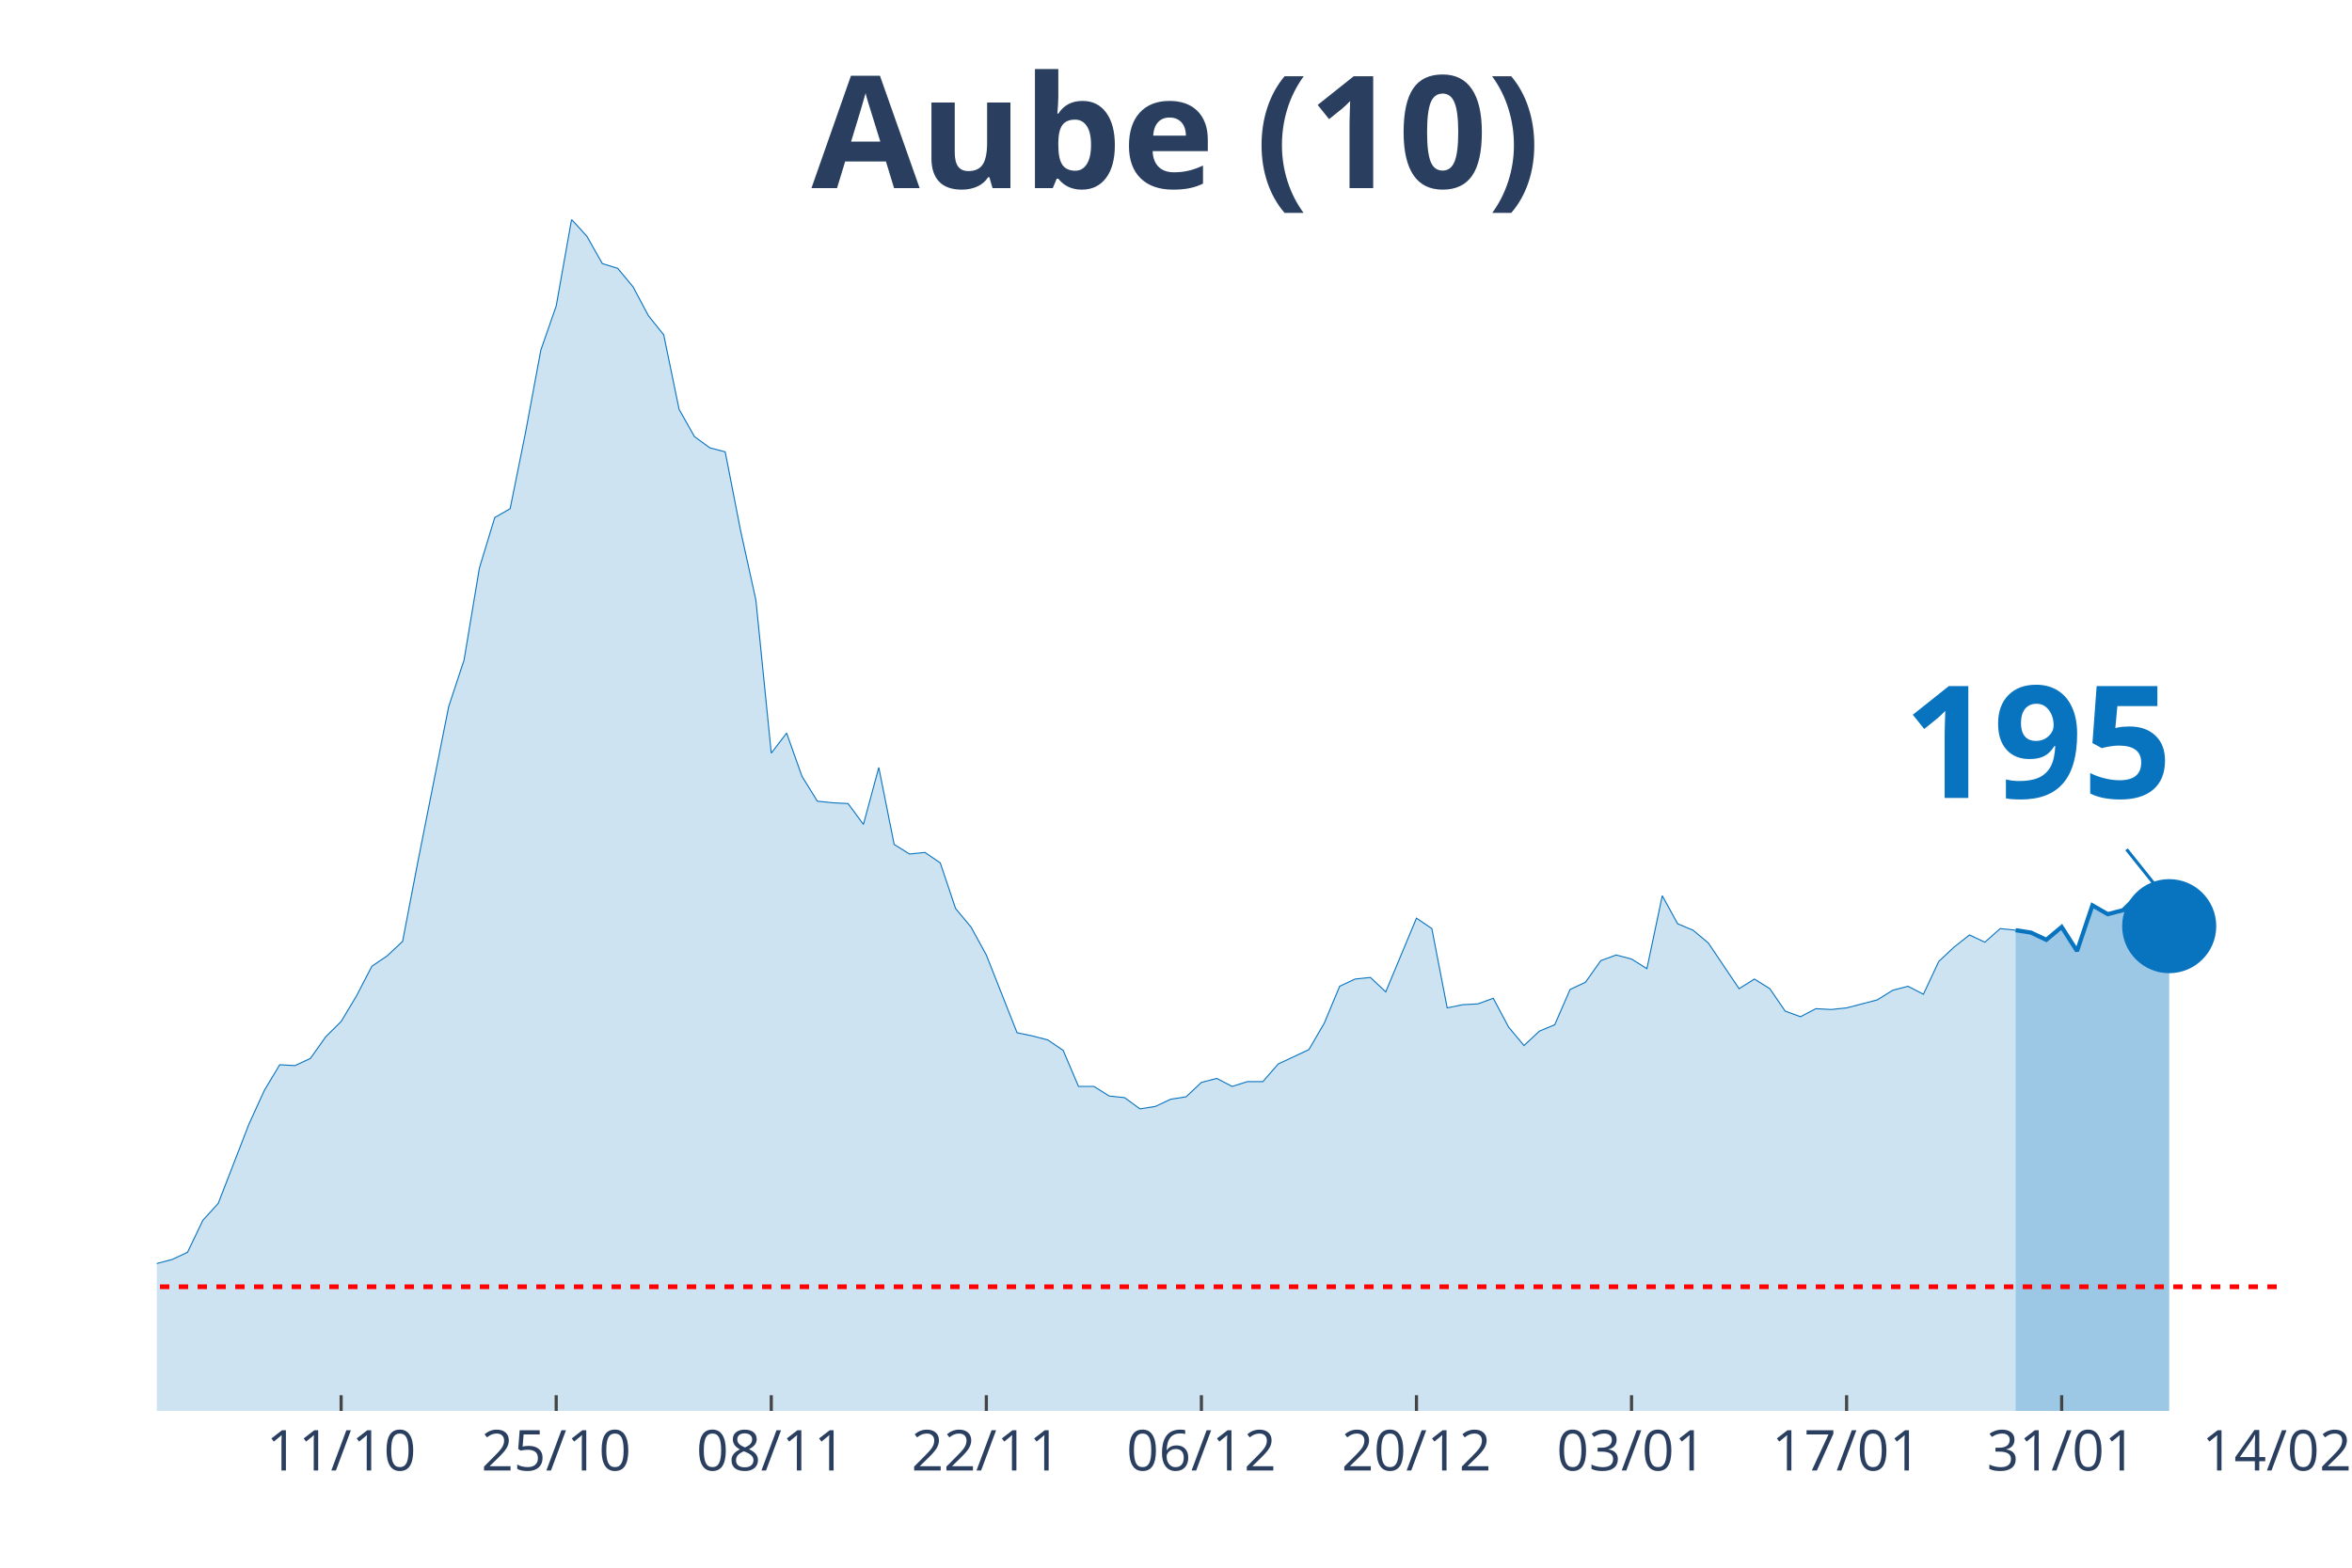
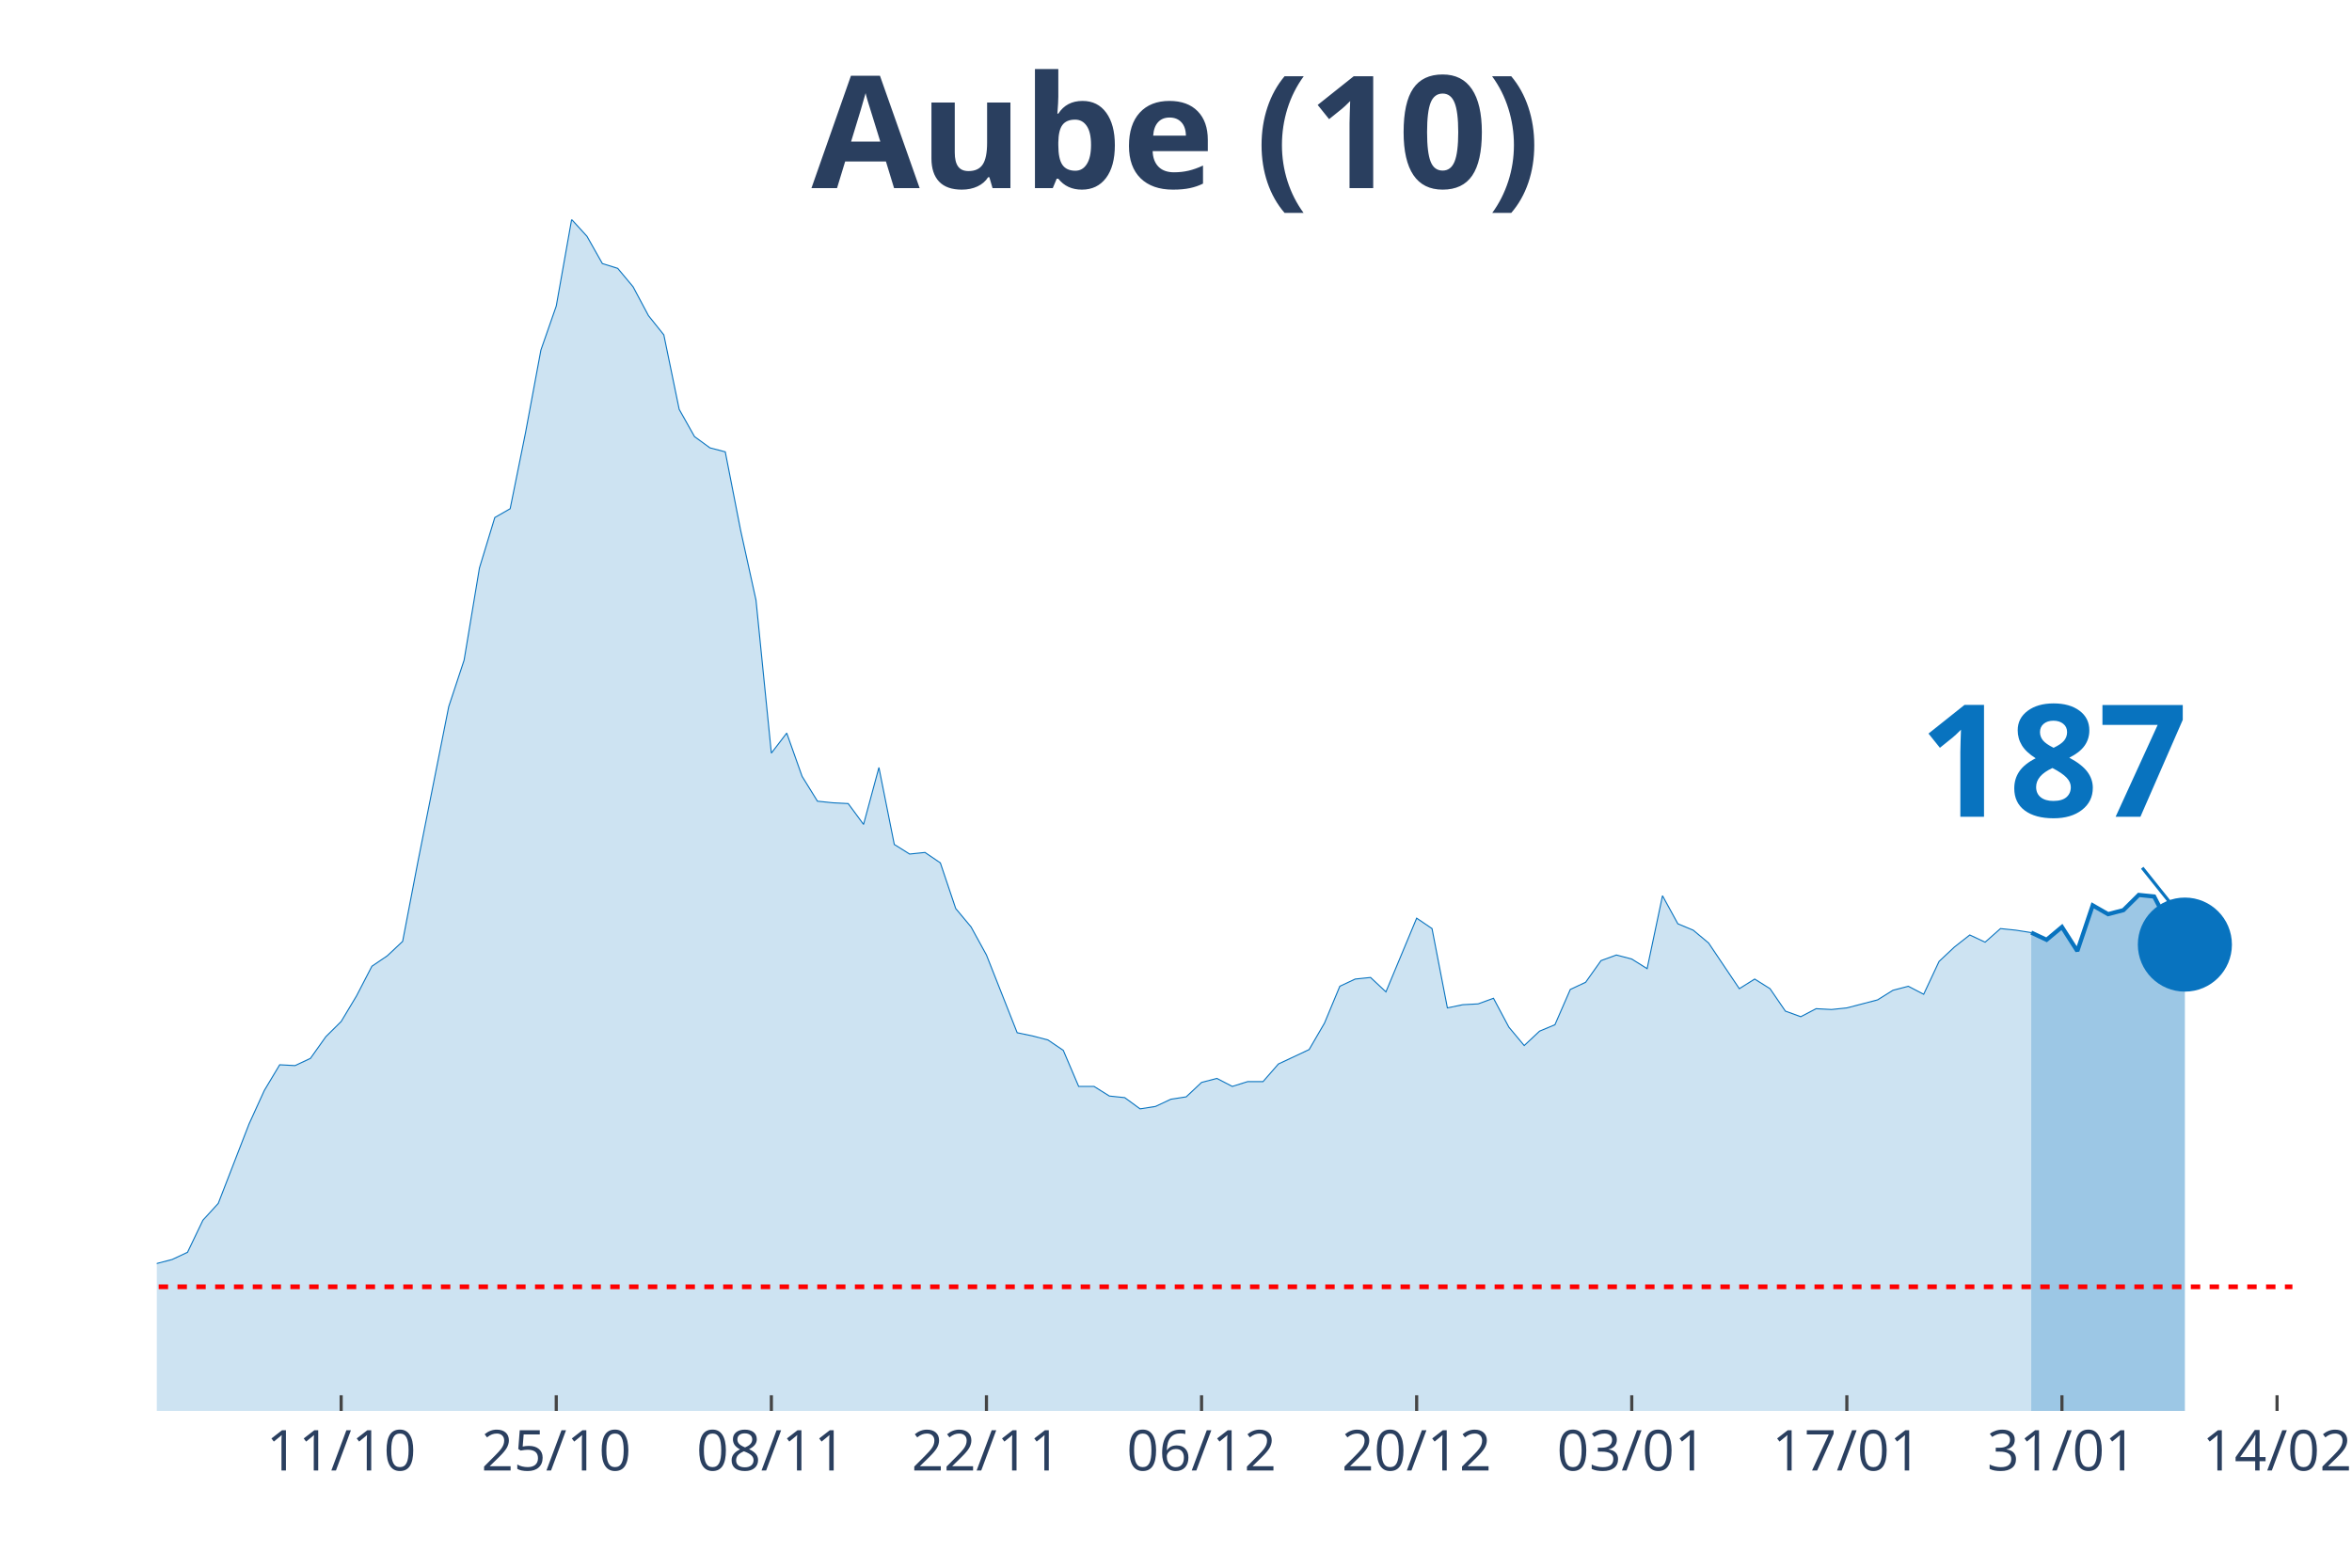
<svg xmlns="http://www.w3.org/2000/svg" class="main-svg" width="1125" height="750" style="" viewBox="0 0 750 500">
  <rect x="0" y="0" width="750" height="500" style="fill: rgb(0, 0, 0); fill-opacity: 0;" />
-   <defs id="defs-2b04d2">
+   <defs id="defs-655a42">
    <g class="clips">
-       <clipPath id="clip2b04d2xyplot" class="plotclip">
-         <rect width="676" height="380" />
+       <clipPath id="clip655a42xyplot" class="plotclip">
+         <rect width="681" height="380" />
      </clipPath>
-       <clipPath class="axesclip" id="clip2b04d2x">
-         <rect x="50" y="0" width="676" height="500" />
+       <clipPath class="axesclip" id="clip655a42x">
+         <rect x="50" y="0" width="681" height="500" />
      </clipPath>
-       <clipPath class="axesclip" id="clip2b04d2y">
+       <clipPath class="axesclip" id="clip655a42y">
        <rect x="0" y="70" width="750" height="380" />
      </clipPath>
-       <clipPath class="axesclip" id="clip2b04d2xy">
-         <rect x="50" y="70" width="676" height="380" />
+       <clipPath class="axesclip" id="clip655a42xy">
+         <rect x="50" y="70" width="681" height="380" />
      </clipPath>
    </g>
    <g class="gradients" />
  </defs>
  <g class="bglayer">
-     <rect class="bg" x="50" y="70" width="676" height="380" style="fill: rgb(0, 0, 0); fill-opacity: 0; stroke-width: 0;" />
+     <rect class="bg" x="50" y="70" width="681" height="380" style="fill: rgb(0, 0, 0); fill-opacity: 0; stroke-width: 0;" />
  </g>
  <g class="layer-below">
    <g class="imagelayer" />
    <g class="shapelayer" />
  </g>
  <g class="cartesianlayer">
    <g class="subplot xy">
      <g class="layer-subplot">
        <g class="shapelayer" />
        <g class="imagelayer" />
      </g>
      <g class="gridlayer">
        <g class="x">
-           <path class="xgrid crisp" transform="translate(108.78,0)" d="M0,70v380" style="stroke: rgb(255, 255, 255); stroke-opacity: 1; stroke-width: 1px;" />
-           <path class="xgrid crisp" transform="translate(177.36,0)" d="M0,70v380" style="stroke: rgb(255, 255, 255); stroke-opacity: 1; stroke-width: 1px;" />
-           <path class="xgrid crisp" transform="translate(245.94,0)" d="M0,70v380" style="stroke: rgb(255, 255, 255); stroke-opacity: 1; stroke-width: 1px;" />
-           <path class="xgrid crisp" transform="translate(314.52,0)" d="M0,70v380" style="stroke: rgb(255, 255, 255); stroke-opacity: 1; stroke-width: 1px;" />
-           <path class="xgrid crisp" transform="translate(383.1,0)" d="M0,70v380" style="stroke: rgb(255, 255, 255); stroke-opacity: 1; stroke-width: 1px;" />
-           <path class="xgrid crisp" transform="translate(451.68,0)" d="M0,70v380" style="stroke: rgb(255, 255, 255); stroke-opacity: 1; stroke-width: 1px;" />
-           <path class="xgrid crisp" transform="translate(520.26,0)" d="M0,70v380" style="stroke: rgb(255, 255, 255); stroke-opacity: 1; stroke-width: 1px;" />
-           <path class="xgrid crisp" transform="translate(588.84,0)" d="M0,70v380" style="stroke: rgb(255, 255, 255); stroke-opacity: 1; stroke-width: 1px;" />
-           <path class="xgrid crisp" transform="translate(657.42,0)" d="M0,70v380" style="stroke: rgb(255, 255, 255); stroke-opacity: 1; stroke-width: 1px;" />
+           <path class="xgrid crisp" transform="translate(108.79,0)" d="M0,70v380" style="stroke: rgb(255, 255, 255); stroke-opacity: 1; stroke-width: 1px;" />
+           <path class="xgrid crisp" transform="translate(177.38,0)" d="M0,70v380" style="stroke: rgb(255, 255, 255); stroke-opacity: 1; stroke-width: 1px;" />
+           <path class="xgrid crisp" transform="translate(245.97,0)" d="M0,70v380" style="stroke: rgb(255, 255, 255); stroke-opacity: 1; stroke-width: 1px;" />
+           <path class="xgrid crisp" transform="translate(314.56,0)" d="M0,70v380" style="stroke: rgb(255, 255, 255); stroke-opacity: 1; stroke-width: 1px;" />
+           <path class="xgrid crisp" transform="translate(383.15,0)" d="M0,70v380" style="stroke: rgb(255, 255, 255); stroke-opacity: 1; stroke-width: 1px;" />
+           <path class="xgrid crisp" transform="translate(451.74,0)" d="M0,70v380" style="stroke: rgb(255, 255, 255); stroke-opacity: 1; stroke-width: 1px;" />
+           <path class="xgrid crisp" transform="translate(520.33,0)" d="M0,70v380" style="stroke: rgb(255, 255, 255); stroke-opacity: 1; stroke-width: 1px;" />
+           <path class="xgrid crisp" transform="translate(588.92,0)" d="M0,70v380" style="stroke: rgb(255, 255, 255); stroke-opacity: 1; stroke-width: 1px;" />
+           <path class="xgrid crisp" transform="translate(657.51,0)" d="M0,70v380" style="stroke: rgb(255, 255, 255); stroke-opacity: 1; stroke-width: 1px;" />
+           <path class="xgrid crisp" transform="translate(726.1,0)" d="M0,70v380" style="stroke: rgb(255, 255, 255); stroke-opacity: 1; stroke-width: 1px;" />
        </g>
        <g class="y" />
      </g>
      <g class="zerolinelayer" />
      <path class="xlines-below" />
      <path class="ylines-below" />
      <g class="overlines-below" />
      <g class="xaxislayer-below" />
      <g class="yaxislayer-below" />
      <g class="overaxes-below" />
-       <g class="plot" transform="translate(50, 70)" clip-path="url('#clip2b04d2xyplot')">
+       <g class="plot" transform="translate(50, 70)" clip-path="url('#clip655a42xyplot')">
        <g class="scatterlayer mlayer">
-           <g class="trace scatter trace27631b" style="stroke-miterlimit: 2;">
+           <g class="trace scatter trace49facf" style="stroke-miterlimit: 2;">
            <g class="fills">
              <g>
-                 <path class="js-fill" d="M592.72,380L-666.2,380L-666.2,376.17L-641.71,375.4L-636.81,375.4L-607.42,374.63L-602.52,375.66L-578.03,378.72L-573.13,378.47L-289.01,376.42L-284.12,375.66L-274.32,373.36L-269.42,373.61L-244.93,373.61L-240.03,370.03L-230.23,370.03L-225.33,364.16L-210.64,358.53L-205.74,360.07L-195.94,359.05L-191.04,362.62L-166.55,360.83L-161.65,360.32L-137.16,357.51L-132.26,360.32L-122.46,362.11L-117.57,358.79L-107.77,351.89L-102.87,351.89L-88.17,345.76L-83.28,344.73L-73.48,348.57L-68.58,348.06L-63.68,343.97L-58.78,344.48L-53.88,343.71L-48.99,344.73L-44.09,343.2L-39.19,340.39L-34.29,340.9L-29.39,342.95L-24.49,343.97L-19.59,342.18L-14.7,340.65L-9.8,340.39L-4.9,340.13L0,332.98L4.9,331.7L9.8,329.4L14.7,319.18L19.59,313.81L29.39,288.51L34.29,277.78L39.19,269.6L44.09,269.86L48.99,267.56L53.88,260.66L58.78,255.8L63.68,247.63L68.58,238.17L73.48,234.85L78.38,230.25L83.28,204.69L93.07,155.37L97.97,140.55L102.87,111.16L107.77,95.06L112.67,92.25L117.57,67.98L122.46,41.65L127.36,27.6L132.26,0L137.16,5.37L142.06,14.06L146.96,15.59L151.86,21.47L156.75,30.67L161.65,36.8L166.55,60.56L171.45,69.25L176.35,72.83L181.25,74.11L186.14,99.15L191.04,121.39L195.94,170.2L200.84,163.81L205.74,177.61L210.64,185.53L215.54,186.04L220.43,186.29L225.33,192.94L230.23,174.79L235.13,199.33L240.03,202.39L244.93,201.88L249.83,205.21L254.72,219.77L259.62,225.65L264.52,234.59L274.32,259.38L279.22,260.4L284.12,261.68L289.01,265L293.91,276.5L298.81,276.5L303.71,279.57L308.61,280.08L313.51,283.66L318.41,282.89L323.3,280.59L328.2,279.83L333.1,275.23L338,273.95L342.9,276.5L347.8,274.97L352.7,274.97L357.59,269.35L367.39,264.75L372.29,256.31L377.19,244.56L382.09,242.26L386.99,241.75L391.88,246.35L401.68,222.84L406.58,226.16L411.48,251.46L416.38,250.44L421.28,250.18L426.17,248.39L431.07,257.59L435.97,263.47L440.87,258.87L445.77,256.83L450.67,245.58L455.57,243.28L460.46,236.38L465.36,234.59L470.26,235.87L475.16,238.94L480.06,215.68L484.96,224.63L489.86,226.67L494.75,230.76L504.55,245.33L509.45,242.26L514.35,245.33L519.25,252.48L524.14,254.27L529.04,251.71L533.94,251.97L538.84,251.46L548.64,248.9L553.54,245.84L558.43,244.56L563.33,247.11L568.23,236.64L573.13,232.04L578.03,228.2L582.93,230.5L587.83,226.16L592.72,226.67" style="fill: rgb(8, 115, 191); fill-opacity: 0.2; stroke-width: 0;" />
+                 <path class="js-fill" d="M597.71,380L-666.3,380L-666.3,376.17L-641.81,375.4L-636.91,375.4L-607.51,374.63L-602.61,375.66L-578.12,378.72L-573.22,378.47L-289.06,376.42L-284.16,375.66L-274.36,373.36L-269.46,373.61L-244.96,373.61L-240.06,370.03L-230.27,370.03L-225.37,364.16L-210.67,358.53L-205.77,360.07L-195.97,359.05L-191.07,362.62L-166.58,360.83L-161.68,360.32L-137.18,357.51L-132.28,360.32L-122.48,362.11L-117.58,358.79L-107.78,351.89L-102.88,351.89L-88.19,345.76L-83.29,344.73L-73.49,348.57L-68.59,348.06L-63.69,343.97L-58.79,344.48L-53.89,343.71L-48.99,344.73L-44.09,343.2L-39.19,340.39L-34.29,340.9L-29.4,342.95L-24.5,343.97L-19.6,342.18L-14.7,340.65L-9.8,340.39L-4.9,340.13L0,332.98L4.9,331.7L9.8,329.4L14.7,319.18L19.6,313.81L29.4,288.51L34.29,277.78L39.19,269.6L44.09,269.86L48.99,267.56L53.89,260.66L58.79,255.8L63.69,247.63L68.59,238.17L73.49,234.85L78.39,230.25L83.29,204.69L93.09,155.37L97.99,140.55L102.88,111.16L107.78,95.06L112.68,92.25L117.58,67.98L122.48,41.65L127.38,27.6L132.28,0L137.18,5.37L142.08,14.06L146.98,15.59L151.88,21.47L156.78,30.67L161.68,36.8L166.58,60.56L171.47,69.25L176.37,72.83L181.27,74.11L186.17,99.15L191.07,121.39L195.97,170.2L200.87,163.81L205.77,177.61L210.67,185.53L215.57,186.04L220.47,186.29L225.37,192.94L230.27,174.79L235.17,199.33L240.06,202.39L244.96,201.88L249.86,205.21L254.76,219.77L259.66,225.65L264.56,234.59L274.36,259.38L279.26,260.4L284.16,261.68L289.06,265L293.96,276.5L298.86,276.5L303.76,279.57L308.65,280.08L313.55,283.66L318.45,282.89L323.35,280.59L328.25,279.83L333.15,275.23L338.05,273.95L342.95,276.5L347.85,274.97L352.75,274.97L357.65,269.35L367.45,264.75L372.35,256.31L377.24,244.56L382.14,242.26L387.04,241.75L391.94,246.35L401.74,222.84L406.64,226.16L411.54,251.46L416.44,250.44L421.34,250.18L426.24,248.39L431.14,257.59L436.04,263.47L440.94,258.87L445.83,256.83L450.73,245.58L455.63,243.28L460.53,236.38L465.43,234.59L470.33,235.87L475.23,238.94L480.13,215.68L485.03,224.63L489.93,226.67L494.83,230.76L504.63,245.33L509.53,242.26L514.42,245.33L519.32,252.48L524.22,254.27L529.12,251.71L534.02,251.97L538.92,251.46L548.72,248.9L553.62,245.84L558.52,244.56L563.42,247.11L568.32,236.64L573.22,232.04L578.12,228.2L583.01,230.5L587.91,226.16L592.81,226.67L597.71,227.44" style="fill: rgb(8, 115, 191); fill-opacity: 0.2; stroke-width: 0;" />
              </g>
            </g>
            <g class="errorbars" />
            <g class="lines">
-               <path class="js-line" d="M-666.2,376.17L-641.71,375.4L-636.81,375.4L-607.42,374.63L-602.52,375.66L-578.03,378.72L-573.13,378.47L-289.01,376.42L-284.12,375.66L-274.32,373.36L-269.42,373.61L-244.93,373.61L-240.03,370.03L-230.23,370.03L-225.33,364.16L-210.64,358.53L-205.74,360.07L-195.94,359.05L-191.04,362.62L-166.55,360.83L-161.65,360.32L-137.16,357.51L-132.26,360.32L-122.46,362.11L-117.57,358.79L-107.77,351.89L-102.87,351.89L-88.17,345.76L-83.28,344.73L-73.48,348.57L-68.58,348.06L-63.68,343.97L-58.78,344.48L-53.88,343.71L-48.99,344.73L-44.09,343.2L-39.19,340.39L-34.29,340.9L-29.39,342.95L-24.49,343.97L-19.59,342.18L-14.7,340.65L-9.8,340.39L-4.9,340.13L0,332.98L4.9,331.7L9.8,329.4L14.7,319.18L19.59,313.81L29.39,288.51L34.29,277.78L39.19,269.6L44.09,269.86L48.99,267.56L53.88,260.66L58.78,255.8L63.68,247.63L68.58,238.17L73.48,234.85L78.38,230.25L83.28,204.69L93.07,155.37L97.97,140.55L102.87,111.16L107.77,95.06L112.67,92.25L117.57,67.98L122.46,41.65L127.36,27.6L132.26,0L137.16,5.37L142.06,14.06L146.96,15.59L151.86,21.47L156.75,30.67L161.65,36.8L166.55,60.56L171.45,69.25L176.35,72.83L181.25,74.11L186.14,99.15L191.04,121.39L195.94,170.2L200.84,163.81L205.74,177.61L210.64,185.53L215.54,186.04L220.43,186.29L225.33,192.94L230.23,174.79L235.13,199.33L240.03,202.39L244.93,201.88L249.83,205.21L254.72,219.77L259.62,225.65L264.52,234.59L274.32,259.38L279.22,260.4L284.12,261.68L289.01,265L293.91,276.5L298.81,276.5L303.71,279.57L308.61,280.08L313.51,283.66L318.41,282.89L323.3,280.59L328.2,279.83L333.1,275.23L338,273.95L342.9,276.5L347.8,274.97L352.7,274.97L357.59,269.35L367.39,264.75L372.29,256.31L377.19,244.56L382.09,242.26L386.99,241.75L391.88,246.35L401.68,222.84L406.58,226.16L411.48,251.46L416.38,250.44L421.28,250.18L426.17,248.39L431.07,257.59L435.97,263.47L440.87,258.87L445.77,256.83L450.67,245.58L455.57,243.28L460.46,236.38L465.36,234.59L470.26,235.87L475.16,238.94L480.06,215.68L484.96,224.63L489.86,226.67L494.75,230.76L504.55,245.33L509.45,242.26L514.35,245.33L519.25,252.48L524.14,254.27L529.04,251.71L533.94,251.97L538.84,251.46L548.64,248.9L553.54,245.84L558.43,244.56L563.33,247.11L568.23,236.64L573.13,232.04L578.03,228.2L582.93,230.5L587.83,226.16L592.72,226.67" style="vector-effect: non-scaling-stroke; fill: none; stroke: rgb(8, 115, 191); stroke-opacity: 1; stroke-width: 0.5px; opacity: 1;" />
+               <path class="js-line" d="M-666.3,376.17L-641.81,375.4L-636.91,375.4L-607.51,374.63L-602.61,375.66L-578.12,378.72L-573.22,378.47L-289.06,376.42L-284.16,375.66L-274.36,373.36L-269.46,373.61L-244.96,373.61L-240.06,370.03L-230.27,370.03L-225.37,364.16L-210.67,358.53L-205.77,360.07L-195.97,359.05L-191.07,362.62L-166.58,360.83L-161.68,360.32L-137.18,357.51L-132.28,360.32L-122.48,362.11L-117.58,358.79L-107.78,351.89L-102.88,351.89L-88.19,345.76L-83.29,344.73L-73.49,348.57L-68.59,348.06L-63.69,343.97L-58.79,344.48L-53.89,343.71L-48.99,344.73L-44.09,343.2L-39.19,340.39L-34.29,340.9L-29.4,342.95L-24.5,343.97L-19.6,342.18L-14.7,340.65L-9.8,340.39L-4.9,340.13L0,332.98L4.9,331.7L9.8,329.4L14.7,319.18L19.6,313.81L29.4,288.51L34.29,277.78L39.19,269.6L44.09,269.86L48.99,267.56L53.89,260.66L58.79,255.8L63.69,247.63L68.59,238.17L73.49,234.85L78.39,230.25L83.29,204.69L93.09,155.37L97.99,140.55L102.88,111.16L107.78,95.06L112.68,92.25L117.58,67.98L122.48,41.65L127.38,27.6L132.28,0L137.18,5.37L142.08,14.06L146.98,15.59L151.88,21.47L156.78,30.67L161.68,36.8L166.58,60.56L171.47,69.25L176.37,72.83L181.27,74.11L186.17,99.15L191.07,121.39L195.97,170.2L200.87,163.81L205.77,177.61L210.67,185.53L215.57,186.04L220.47,186.29L225.37,192.94L230.27,174.79L235.17,199.33L240.06,202.39L244.96,201.88L249.86,205.21L254.76,219.77L259.66,225.65L264.56,234.59L274.36,259.38L279.26,260.4L284.16,261.68L289.06,265L293.96,276.5L298.86,276.5L303.76,279.57L308.65,280.08L313.55,283.66L318.45,282.89L323.35,280.59L328.25,279.83L333.15,275.23L338.05,273.95L342.95,276.5L347.85,274.97L352.75,274.97L357.65,269.35L367.45,264.75L372.35,256.31L377.24,244.56L382.14,242.26L387.04,241.75L391.94,246.35L401.74,222.84L406.64,226.16L411.54,251.46L416.44,250.44L421.34,250.18L426.24,248.39L431.14,257.59L436.04,263.47L440.94,258.87L445.83,256.83L450.73,245.58L455.63,243.28L460.53,236.38L465.43,234.59L470.33,235.87L475.23,238.94L480.13,215.68L485.03,224.63L489.93,226.67L494.83,230.76L504.63,245.33L509.53,242.26L514.42,245.33L519.32,252.48L524.22,254.27L529.12,251.71L534.02,251.97L538.92,251.46L548.72,248.9L553.62,245.84L558.52,244.56L563.42,247.11L568.32,236.64L573.22,232.04L578.12,228.2L583.01,230.5L587.91,226.16L592.81,226.67L597.71,227.44" style="vector-effect: non-scaling-stroke; fill: none; stroke: rgb(8, 115, 191); stroke-opacity: 1; stroke-width: 0.5px; opacity: 1;" />
            </g>
            <g class="points" />
            <g class="text" />
          </g>
-           <g class="trace scatter trace9b6086" style="stroke-miterlimit: 2;">
+           <g class="trace scatter trace7266b8" style="stroke-miterlimit: 2;">
            <g class="fills">
              <g>
-                 <path class="js-fill" d="M641.71,380L592.72,380L592.72,226.67L597.62,227.44L602.52,229.74L607.42,225.65L612.32,233.32L617.22,218.75L622.12,221.56L627.01,220.28L631.91,215.43L636.81,215.94L641.71,225.39" style="fill: rgb(8, 115, 191); fill-opacity: 0.4; stroke-width: 0;" />
+                 <path class="js-fill" d="M646.71,380L597.71,380L597.71,227.44L602.61,229.74L607.51,225.65L612.41,233.32L617.31,218.75L622.21,221.56L627.11,220.28L632.01,215.43L636.91,215.94L641.81,225.39L646.71,231.27" style="fill: rgb(8, 115, 191); fill-opacity: 0.4; stroke-width: 0;" />
              </g>
            </g>
            <g class="errorbars" />
            <g class="lines">
-               <path class="js-line" d="M592.72,226.67L597.62,227.44L602.52,229.74L607.42,225.65L612.32,233.32L617.22,218.75L622.12,221.56L627.01,220.28L631.91,215.43L636.81,215.94L641.71,225.39" style="vector-effect: non-scaling-stroke; fill: none; stroke: rgb(8, 115, 191); stroke-opacity: 1; stroke-width: 2px; opacity: 1;" />
+               <path class="js-line" d="M597.71,227.44L602.61,229.74L607.51,225.65L612.41,233.32L617.31,218.75L622.21,221.56L627.11,220.28L632.01,215.43L636.91,215.94L641.81,225.39L646.71,231.27" style="vector-effect: non-scaling-stroke; fill: none; stroke: rgb(8, 115, 191); stroke-opacity: 1; stroke-width: 2px; opacity: 1;" />
            </g>
            <g class="points" />
            <g class="text" />
          </g>
-           <g class="trace scatter trace758ced" style="stroke-miterlimit: 2; opacity: 1;">
+           <g class="trace scatter trace1e8e89" style="stroke-miterlimit: 2; opacity: 1;">
            <g class="fills" />
            <g class="errorbars" />
            <g class="lines" />
            <g class="points">
-               <path class="point" transform="translate(641.71,225.39)" d="M15,0A15,15 0 1,1 0,-15A15,15 0 0,1 15,0Z" style="opacity: 1; stroke-width: 0px; fill: rgb(8, 115, 191); fill-opacity: 1;" />
+               <path class="point" transform="translate(646.71,231.27)" d="M15,0A15,15 0 1,1 0,-15A15,15 0 0,1 15,0Z" style="opacity: 1; stroke-width: 0px; fill: rgb(8, 115, 191); fill-opacity: 1;" />
            </g>
            <g class="text" />
          </g>
        </g>
      </g>
      <g class="overplot" />
      <path class="xlines-above crisp" style="fill: none; stroke-width: 1px; stroke: rgb(0, 0, 0); stroke-opacity: 0;" d="" />
      <path class="ylines-above crisp" style="fill: none;" d="M0,0" />
      <g class="overlines-above" />
      <g class="xaxislayer-above">
-         <path class="xtick ticks crisp" d="M0,450v-5" transform="translate(108.78,0)" style="stroke: rgb(68, 68, 68); stroke-opacity: 1; stroke-width: 1px;" />
-         <path class="xtick ticks crisp" d="M0,450v-5" transform="translate(177.36,0)" style="stroke: rgb(68, 68, 68); stroke-opacity: 1; stroke-width: 1px;" />
-         <path class="xtick ticks crisp" d="M0,450v-5" transform="translate(245.94,0)" style="stroke: rgb(68, 68, 68); stroke-opacity: 1; stroke-width: 1px;" />
-         <path class="xtick ticks crisp" d="M0,450v-5" transform="translate(314.52,0)" style="stroke: rgb(68, 68, 68); stroke-opacity: 1; stroke-width: 1px;" />
-         <path class="xtick ticks crisp" d="M0,450v-5" transform="translate(383.1,0)" style="stroke: rgb(68, 68, 68); stroke-opacity: 1; stroke-width: 1px;" />
-         <path class="xtick ticks crisp" d="M0,450v-5" transform="translate(451.68,0)" style="stroke: rgb(68, 68, 68); stroke-opacity: 1; stroke-width: 1px;" />
-         <path class="xtick ticks crisp" d="M0,450v-5" transform="translate(520.26,0)" style="stroke: rgb(68, 68, 68); stroke-opacity: 1; stroke-width: 1px;" />
-         <path class="xtick ticks crisp" d="M0,450v-5" transform="translate(588.84,0)" style="stroke: rgb(68, 68, 68); stroke-opacity: 1; stroke-width: 1px;" />
-         <path class="xtick ticks crisp" d="M0,450v-5" transform="translate(657.42,0)" style="stroke: rgb(68, 68, 68); stroke-opacity: 1; stroke-width: 1px;" />
+         <path class="xtick ticks crisp" d="M0,450v-5" transform="translate(108.79,0)" style="stroke: rgb(68, 68, 68); stroke-opacity: 1; stroke-width: 1px;" />
+         <path class="xtick ticks crisp" d="M0,450v-5" transform="translate(177.38,0)" style="stroke: rgb(68, 68, 68); stroke-opacity: 1; stroke-width: 1px;" />
+         <path class="xtick ticks crisp" d="M0,450v-5" transform="translate(245.97,0)" style="stroke: rgb(68, 68, 68); stroke-opacity: 1; stroke-width: 1px;" />
+         <path class="xtick ticks crisp" d="M0,450v-5" transform="translate(314.56,0)" style="stroke: rgb(68, 68, 68); stroke-opacity: 1; stroke-width: 1px;" />
+         <path class="xtick ticks crisp" d="M0,450v-5" transform="translate(383.15,0)" style="stroke: rgb(68, 68, 68); stroke-opacity: 1; stroke-width: 1px;" />
+         <path class="xtick ticks crisp" d="M0,450v-5" transform="translate(451.74,0)" style="stroke: rgb(68, 68, 68); stroke-opacity: 1; stroke-width: 1px;" />
+         <path class="xtick ticks crisp" d="M0,450v-5" transform="translate(520.33,0)" style="stroke: rgb(68, 68, 68); stroke-opacity: 1; stroke-width: 1px;" />
+         <path class="xtick ticks crisp" d="M0,450v-5" transform="translate(588.92,0)" style="stroke: rgb(68, 68, 68); stroke-opacity: 1; stroke-width: 1px;" />
+         <path class="xtick ticks crisp" d="M0,450v-5" transform="translate(657.51,0)" style="stroke: rgb(68, 68, 68); stroke-opacity: 1; stroke-width: 1px;" />
+         <path class="xtick ticks crisp" d="M0,450v-5" transform="translate(726.1,0)" style="stroke: rgb(68, 68, 68); stroke-opacity: 1; stroke-width: 1px;" />
        <g class="xtick">
-           <text text-anchor="middle" x="0" y="469" transform="translate(108.78,0)" style="font-family: 'Open Sans', verdana, arial, sans-serif; font-size: 18px; fill: rgb(42, 63, 95); fill-opacity: 1; white-space: pre;">11/10</text>
+           <text text-anchor="middle" x="0" y="469" transform="translate(108.79,0)" style="font-family: 'Open Sans', verdana, arial, sans-serif; font-size: 18px; fill: rgb(42, 63, 95); fill-opacity: 1; white-space: pre;">11/10</text>
        </g>
        <g class="xtick">
-           <text text-anchor="middle" x="0" y="469" transform="translate(177.36,0)" style="font-family: 'Open Sans', verdana, arial, sans-serif; font-size: 18px; fill: rgb(42, 63, 95); fill-opacity: 1; white-space: pre;">25/10</text>
+           <text text-anchor="middle" x="0" y="469" transform="translate(177.38,0)" style="font-family: 'Open Sans', verdana, arial, sans-serif; font-size: 18px; fill: rgb(42, 63, 95); fill-opacity: 1; white-space: pre;">25/10</text>
        </g>
        <g class="xtick">
-           <text text-anchor="middle" x="0" y="469" transform="translate(245.94,0)" style="font-family: 'Open Sans', verdana, arial, sans-serif; font-size: 18px; fill: rgb(42, 63, 95); fill-opacity: 1; white-space: pre;">08/11</text>
+           <text text-anchor="middle" x="0" y="469" transform="translate(245.97,0)" style="font-family: 'Open Sans', verdana, arial, sans-serif; font-size: 18px; fill: rgb(42, 63, 95); fill-opacity: 1; white-space: pre;">08/11</text>
        </g>
        <g class="xtick">
-           <text text-anchor="middle" x="0" y="469" transform="translate(314.52,0)" style="font-family: 'Open Sans', verdana, arial, sans-serif; font-size: 18px; fill: rgb(42, 63, 95); fill-opacity: 1; white-space: pre;">22/11</text>
+           <text text-anchor="middle" x="0" y="469" transform="translate(314.56,0)" style="font-family: 'Open Sans', verdana, arial, sans-serif; font-size: 18px; fill: rgb(42, 63, 95); fill-opacity: 1; white-space: pre;">22/11</text>
        </g>
        <g class="xtick">
-           <text text-anchor="middle" x="0" y="469" transform="translate(383.1,0)" style="font-family: 'Open Sans', verdana, arial, sans-serif; font-size: 18px; fill: rgb(42, 63, 95); fill-opacity: 1; white-space: pre;">06/12</text>
+           <text text-anchor="middle" x="0" y="469" transform="translate(383.15,0)" style="font-family: 'Open Sans', verdana, arial, sans-serif; font-size: 18px; fill: rgb(42, 63, 95); fill-opacity: 1; white-space: pre;">06/12</text>
        </g>
        <g class="xtick">
-           <text text-anchor="middle" x="0" y="469" transform="translate(451.68,0)" style="font-family: 'Open Sans', verdana, arial, sans-serif; font-size: 18px; fill: rgb(42, 63, 95); fill-opacity: 1; white-space: pre;">20/12</text>
+           <text text-anchor="middle" x="0" y="469" transform="translate(451.74,0)" style="font-family: 'Open Sans', verdana, arial, sans-serif; font-size: 18px; fill: rgb(42, 63, 95); fill-opacity: 1; white-space: pre;">20/12</text>
        </g>
        <g class="xtick">
-           <text text-anchor="middle" x="0" y="469" transform="translate(520.26,0)" style="font-family: 'Open Sans', verdana, arial, sans-serif; font-size: 18px; fill: rgb(42, 63, 95); fill-opacity: 1; white-space: pre;">03/01</text>
+           <text text-anchor="middle" x="0" y="469" transform="translate(520.33,0)" style="font-family: 'Open Sans', verdana, arial, sans-serif; font-size: 18px; fill: rgb(42, 63, 95); fill-opacity: 1; white-space: pre;">03/01</text>
        </g>
        <g class="xtick">
-           <text text-anchor="middle" x="0" y="469" transform="translate(588.84,0)" style="font-family: 'Open Sans', verdana, arial, sans-serif; font-size: 18px; fill: rgb(42, 63, 95); fill-opacity: 1; white-space: pre;">17/01</text>
+           <text text-anchor="middle" x="0" y="469" transform="translate(588.92,0)" style="font-family: 'Open Sans', verdana, arial, sans-serif; font-size: 18px; fill: rgb(42, 63, 95); fill-opacity: 1; white-space: pre;">17/01</text>
        </g>
        <g class="xtick">
-           <text text-anchor="middle" x="0" y="469" transform="translate(657.42,0)" style="font-family: 'Open Sans', verdana, arial, sans-serif; font-size: 18px; fill: rgb(42, 63, 95); fill-opacity: 1; white-space: pre;">31/01</text>
+           <text text-anchor="middle" x="0" y="469" transform="translate(657.51,0)" style="font-family: 'Open Sans', verdana, arial, sans-serif; font-size: 18px; fill: rgb(42, 63, 95); fill-opacity: 1; white-space: pre;">31/01</text>
        </g>
        <g class="xtick">
-           <text text-anchor="middle" x="0" y="469" transform="translate(726,0)" style="font-family: 'Open Sans', verdana, arial, sans-serif; font-size: 18px; fill: rgb(42, 63, 95); fill-opacity: 1; white-space: pre;">14/02</text>
+           <text text-anchor="middle" x="0" y="469" transform="translate(726.1,0)" style="font-family: 'Open Sans', verdana, arial, sans-serif; font-size: 18px; fill: rgb(42, 63, 95); fill-opacity: 1; white-space: pre;">14/02</text>
        </g>
      </g>
      <g class="yaxislayer-above" />
      <g class="overaxes-above" />
    </g>
  </g>
  <g class="polarlayer" />
  <g class="ternarylayer" />
  <g class="geolayer" />
  <g class="funnelarealayer" />
  <g class="pielayer" />
  <g class="treemaplayer" />
  <g class="sunburstlayer" />
  <g class="glimages" />
-   <defs id="topdefs-2b04d2">
+   <defs id="topdefs-655a42">
    <g class="clips" />
  </defs>
  <g class="layer-above">
    <g class="imagelayer" />
    <g class="shapelayer">
-       <path data-index="0" fill-rule="evenodd" d="M-2702.99,410.4L877.86,410.4" clip-path="url('#clip2b04d2xy')" style="opacity: 1; stroke: rgb(255, 0, 0); stroke-opacity: 1; fill: rgb(0, 0, 0); fill-opacity: 0; stroke-dasharray: 3px, 3px; stroke-width: 1.5px;" />
+       <path data-index="0" fill-rule="evenodd" d="M-2703.4,410.4L877.98,410.4" clip-path="url('#clip655a42xy')" style="opacity: 1; stroke: rgb(255, 0, 0); stroke-opacity: 1; fill: rgb(0, 0, 0); fill-opacity: 0; stroke-dasharray: 3px, 3px; stroke-width: 1.5px;" />
    </g>
  </g>
  <g class="infolayer">
    <g class="g-gtitle">
      <text class="gtitle" x="375" y="25" text-anchor="middle" dy="0.7em" style="font-family: 'Open Sans', verdana, arial, sans-serif; font-size: 50px; fill: rgb(42, 63, 95); opacity: 1; font-weight: normal; white-space: pre;">
        <tspan style="font-weight:bold">Aube (10)</tspan>
      </text>
    </g>
    <g class="g-xtitle" />
    <g class="annotation" data-index="0" style="opacity: 1;">
-       <g class="annotation-text-g" transform="rotate(0,649.71,235.39)">
-         <g class="cursor-pointer" transform="translate(592, 199)">
+       <g class="annotation-text-g" transform="rotate(0,654.71,241.27)">
+         <g class="cursor-pointer" transform="translate(597, 205)">
          <rect class="bg" x="0.5" y="0.5" width="115" height="71" style="stroke-width: 1px; stroke: rgb(0, 0, 0); stroke-opacity: 0; fill: rgb(255, 255, 255); fill-opacity: 0.6;" />
          <text class="annotation-text" text-anchor="middle" x="57.812" y="55.5" style="font-family: 'Open Sans', verdana, arial, sans-serif; font-size: 50px; fill: rgb(8, 115, 191); fill-opacity: 1; white-space: pre;">
-             <tspan style="font-weight:bold">195 </tspan>
+             <tspan style="font-weight:bold">187 </tspan>
          </text>
        </g>
      </g>
      <g class="annotation-arrow-g" style="opacity: 1;">
-         <path d="M678.11,270.89L689.71,285.39" style="stroke-width: 1px; stroke: rgb(8, 115, 191); stroke-opacity: 1; stroke-dasharray: 0px, 0px, 18.569px, 18.569px;" />
+         <path d="M683.11,276.77L694.71,291.27" style="stroke-width: 1px; stroke: rgb(8, 115, 191); stroke-opacity: 1; stroke-dasharray: 0px, 0px, 18.569px, 18.569px;" />
      </g>
    </g>
  </g>
</svg>
